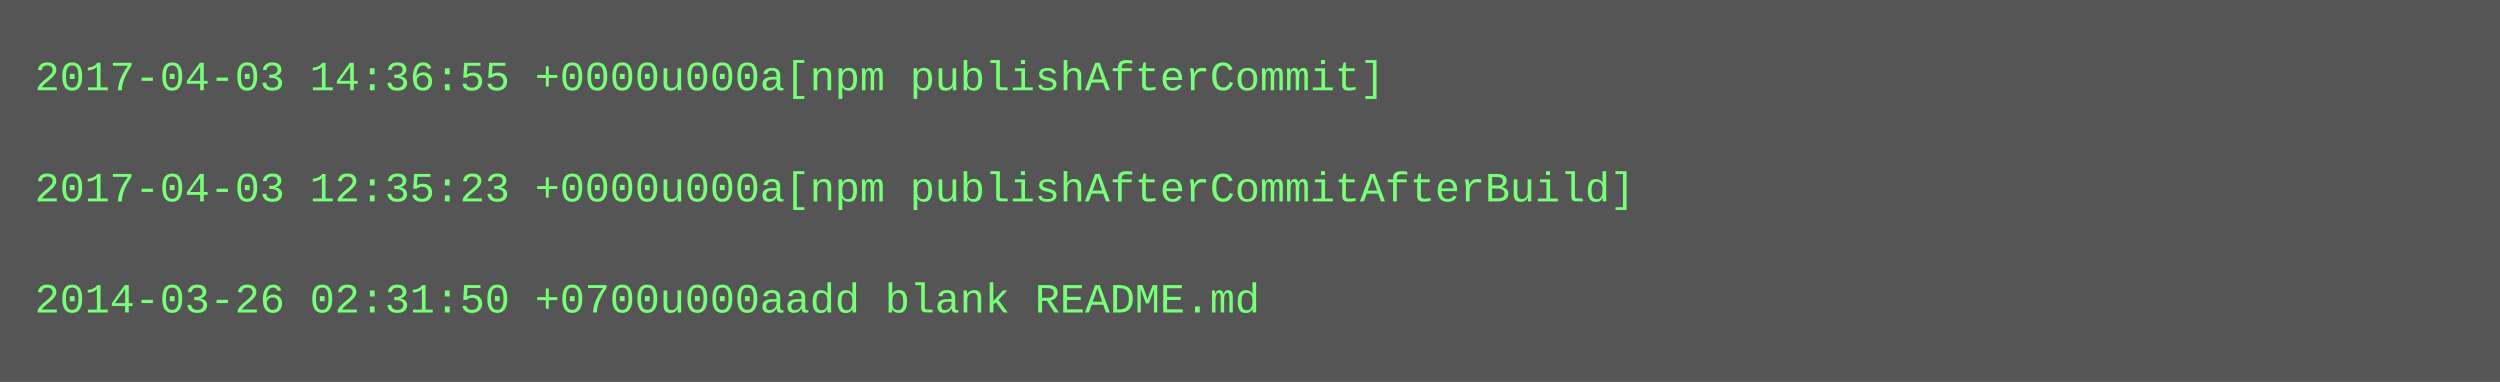
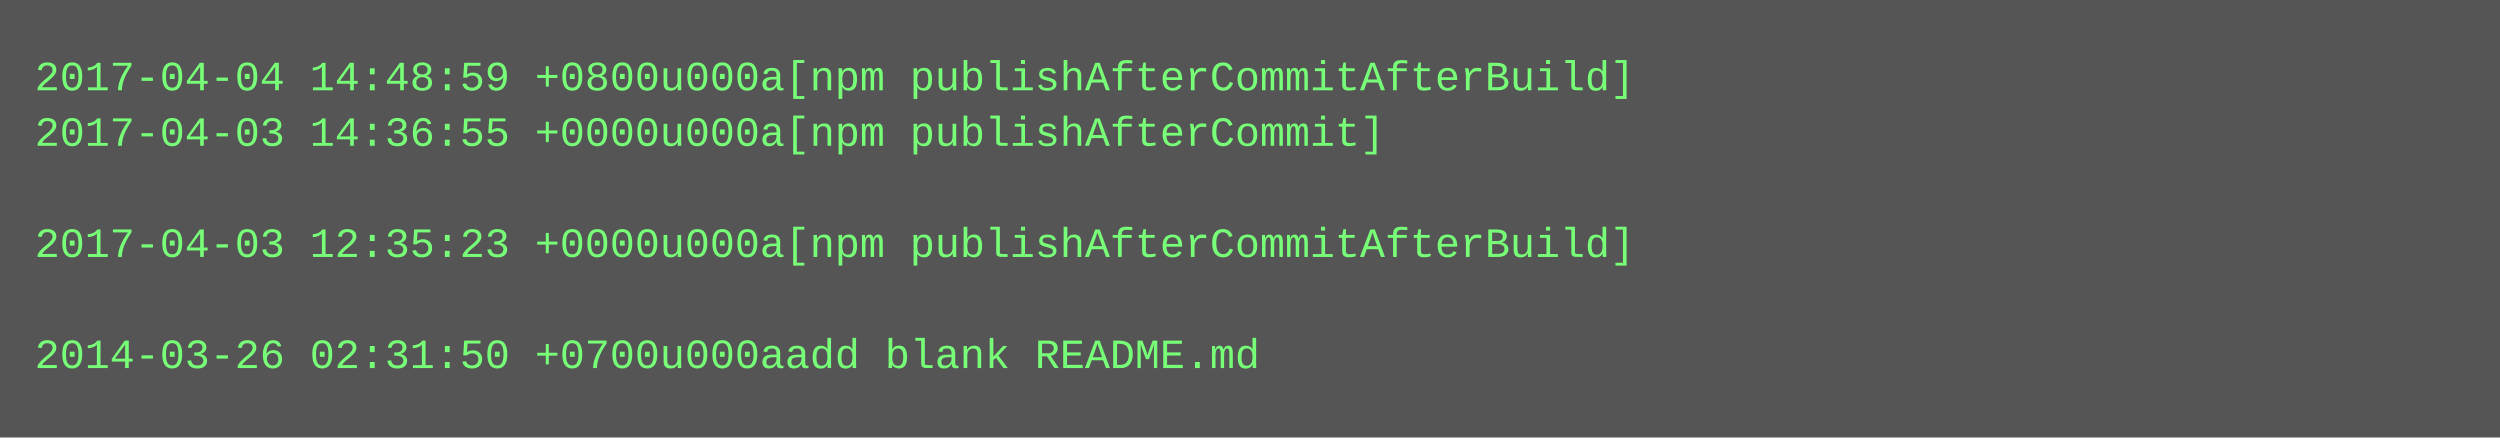
- <svg xmlns="http://www.w3.org/2000/svg" height="110" width="720">
-   <rect height="110" fill="#555" width="720" />
+ <svg xmlns="http://www.w3.org/2000/svg" height="126" width="720">
+   <rect height="126" fill="#555" width="720" />
  <text fill="#7f7" font-family="Courier New" font-size="12" xml:space="preserve">
-     <tspan x="10" y="26">2017-04-03 14:36:55 +0000u000a[npm publishAfterCommit]</tspan>
-     <tspan x="10" y="42" />
-     <tspan x="10" y="58">2017-04-03 12:35:23 +0000u000a[npm publishAfterCommitAfterBuild]</tspan>
-     <tspan x="10" y="74" />
-     <tspan x="10" y="90">2014-03-26 02:31:50 +0700u000aadd blank README.md</tspan>
+     <tspan x="10" y="26">2017-04-04 14:48:59 +0800u000a[npm publishAfterCommitAfterBuild]</tspan>
+     <tspan x="10" y="42">2017-04-03 14:36:55 +0000u000a[npm publishAfterCommit]</tspan>
+     <tspan x="10" y="58" />
+     <tspan x="10" y="74">2017-04-03 12:35:23 +0000u000a[npm publishAfterCommitAfterBuild]</tspan>
+     <tspan x="10" y="90" />
+     <tspan x="10" y="106">2014-03-26 02:31:50 +0700u000aadd blank README.md</tspan>
  </text>
</svg>
